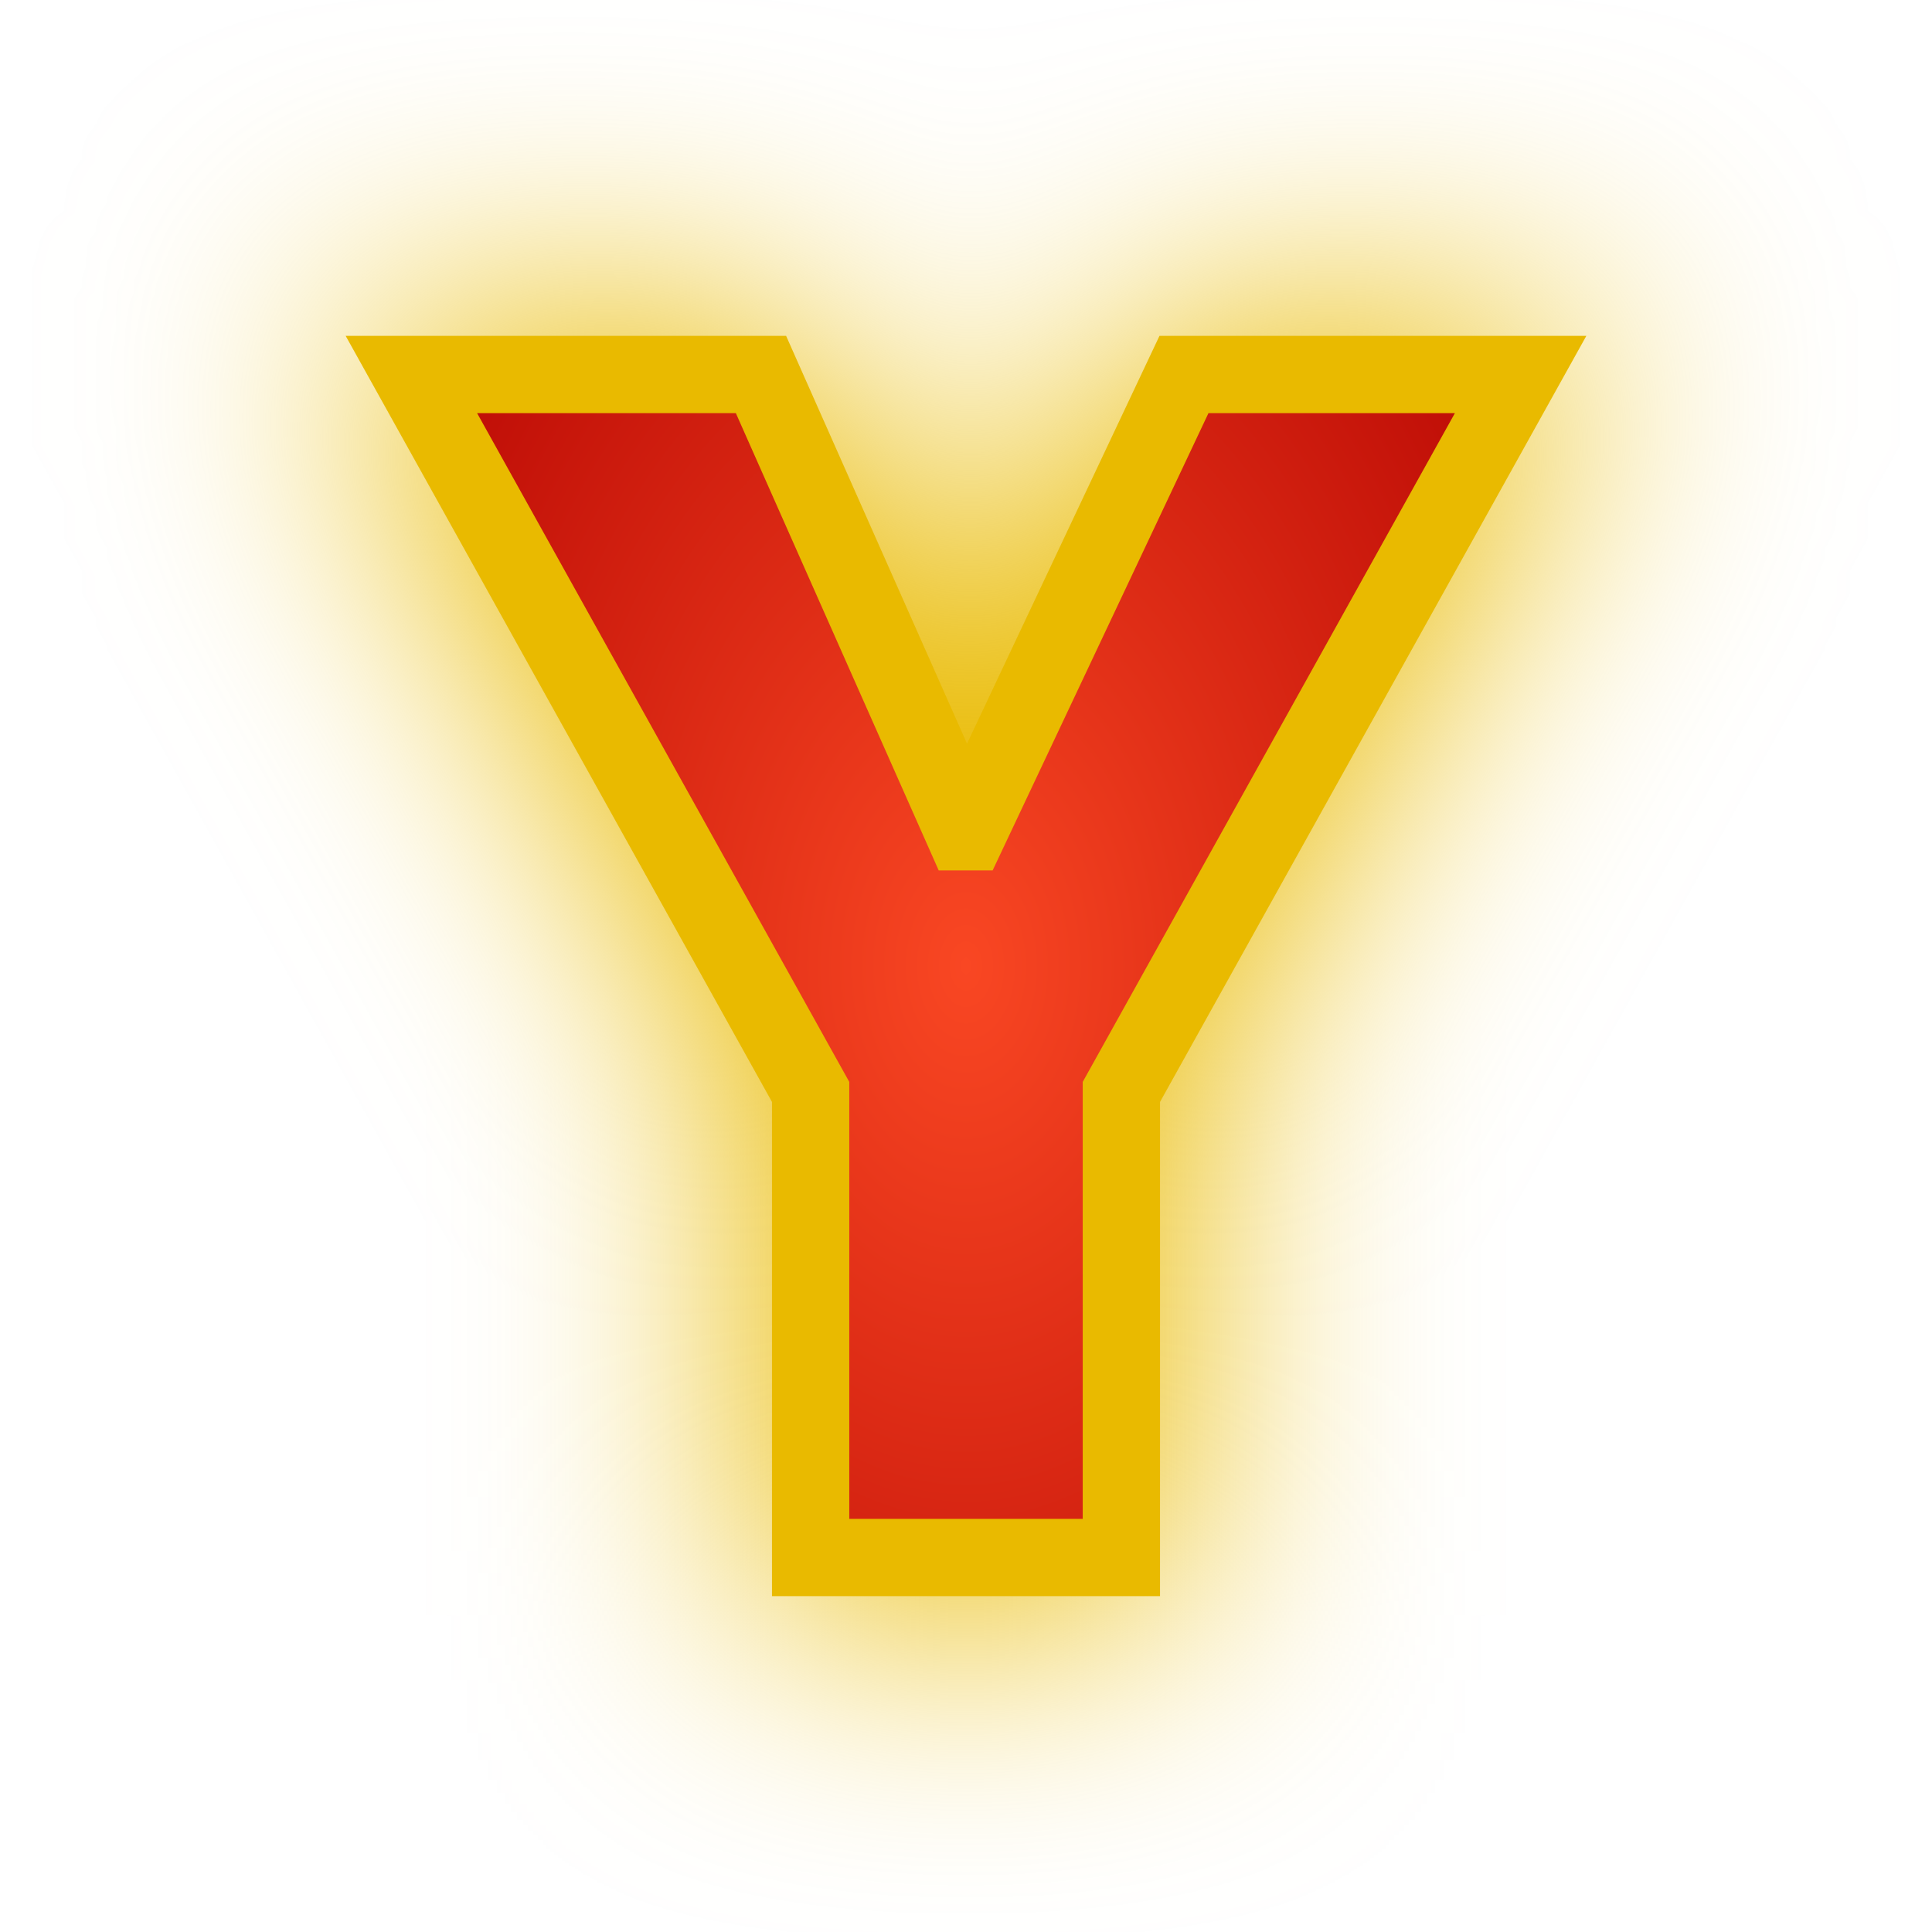
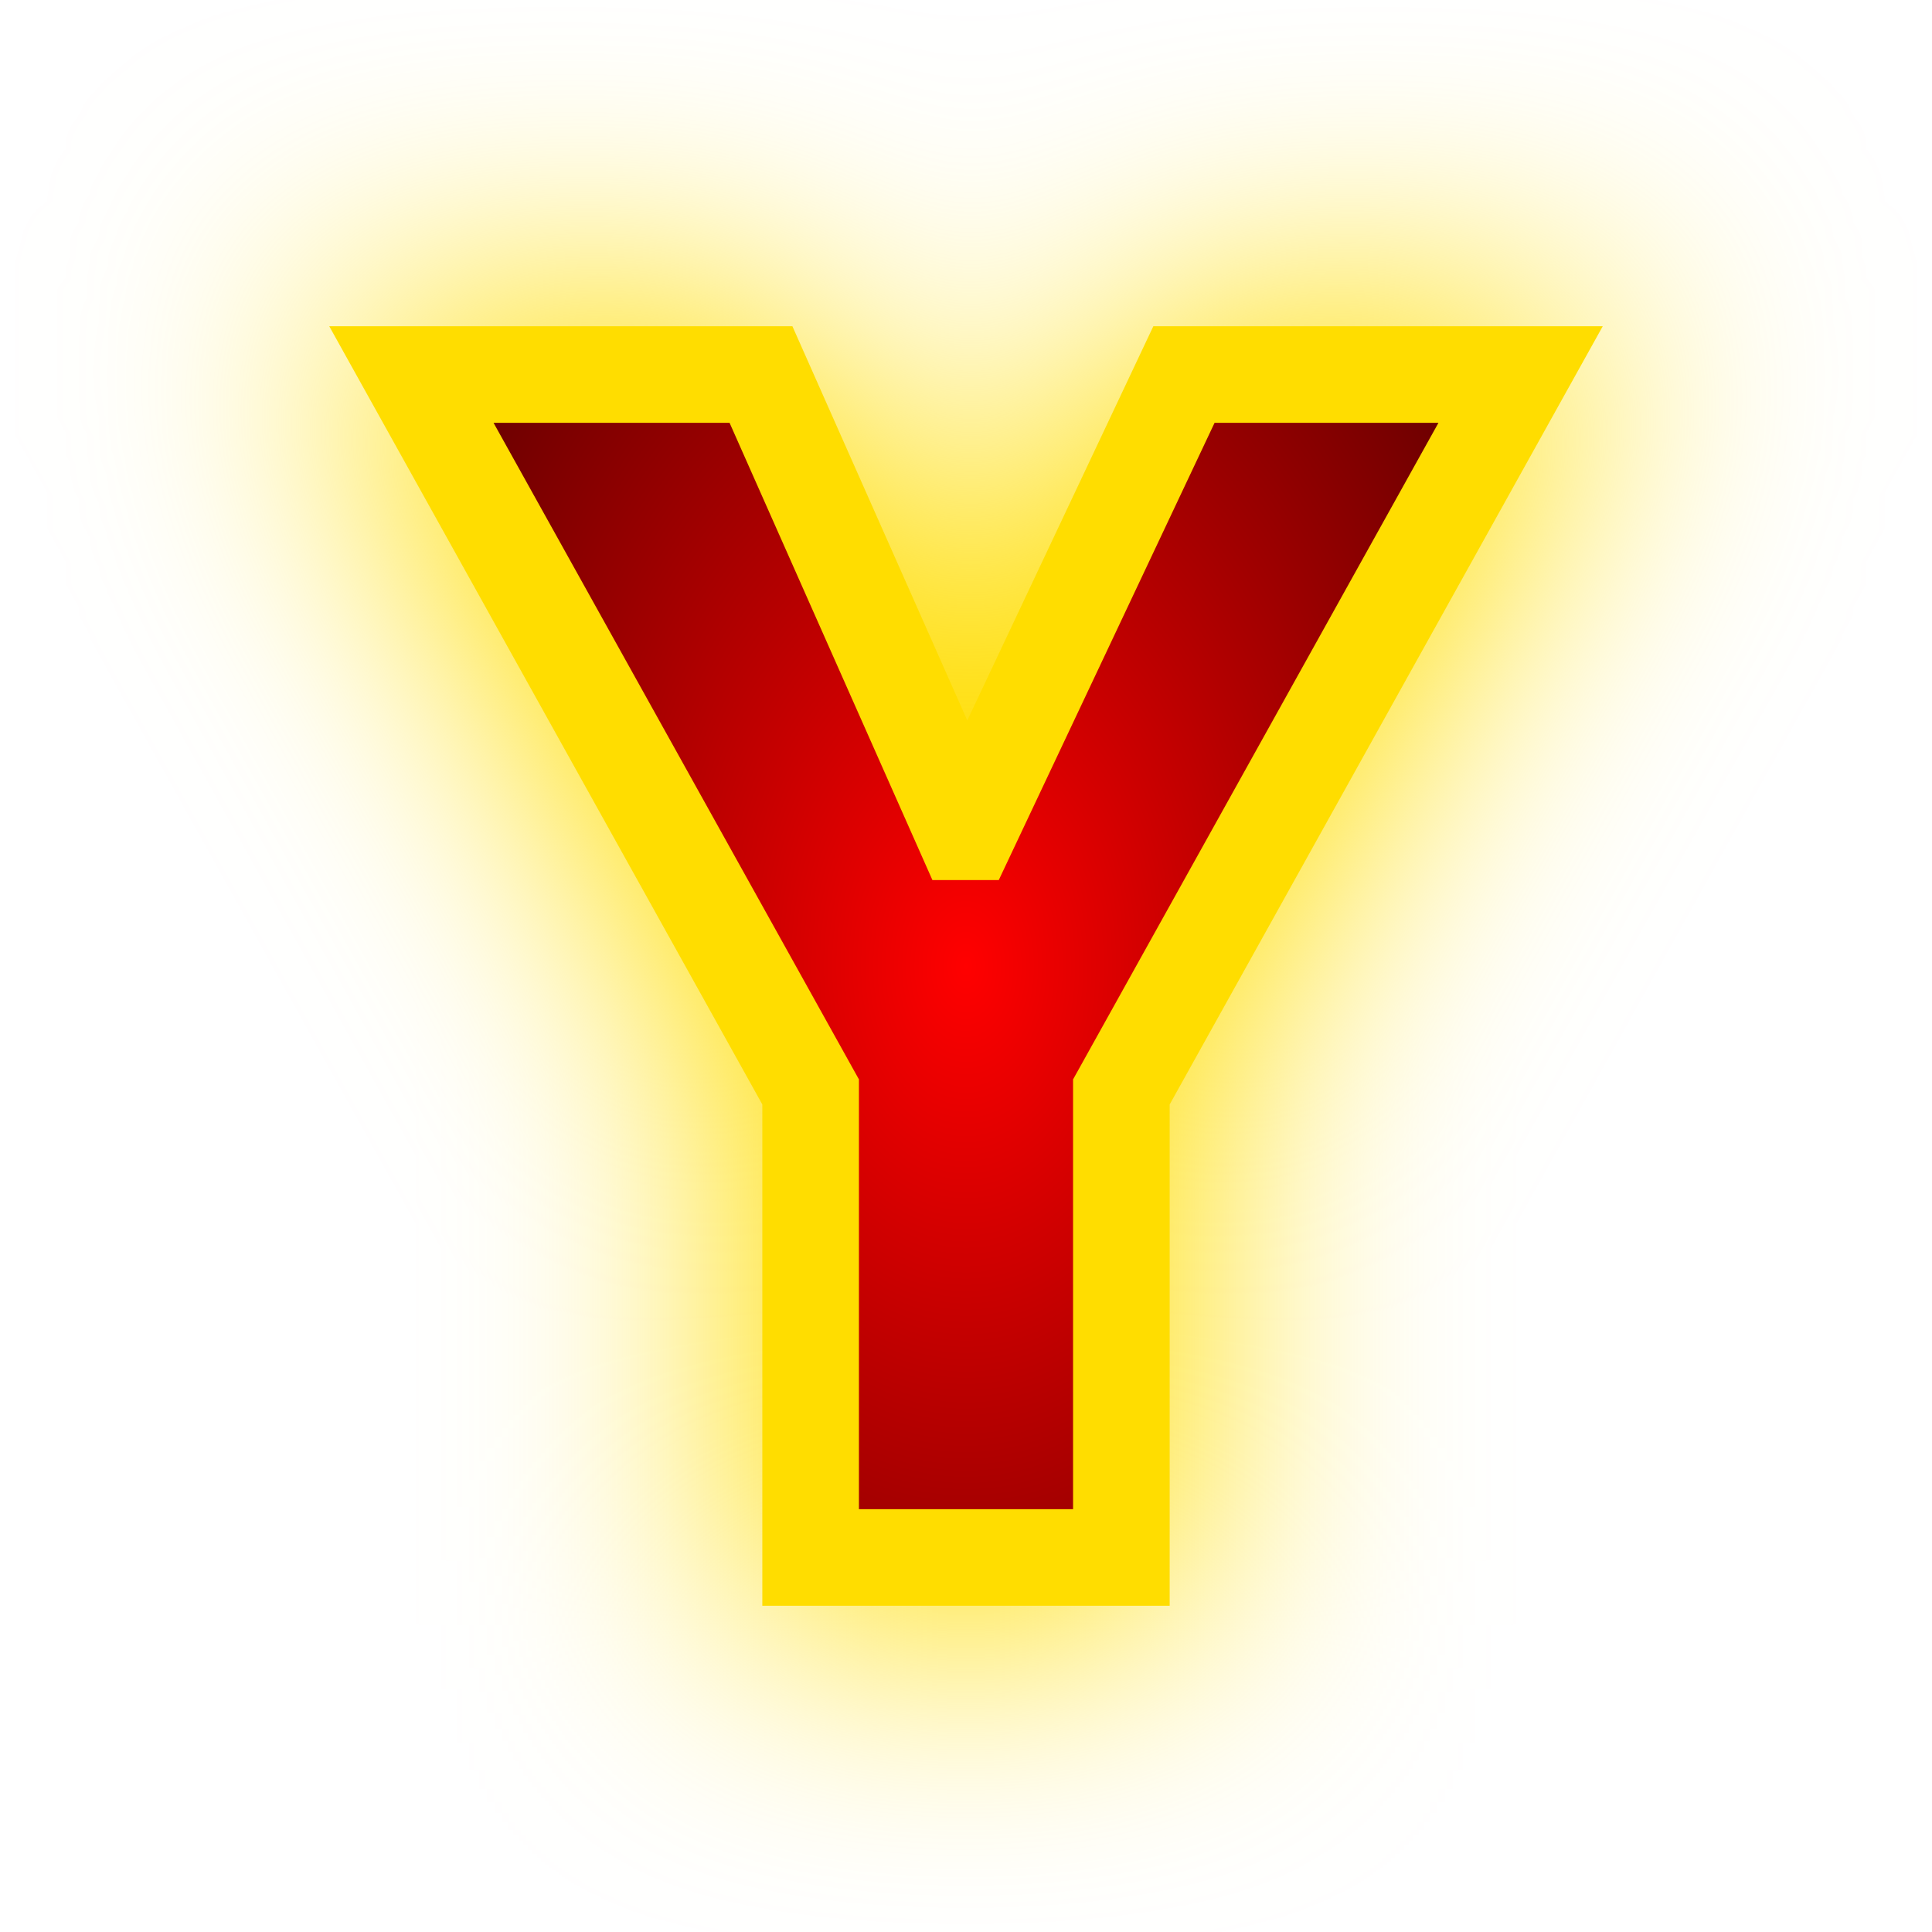
<svg xmlns="http://www.w3.org/2000/svg" xmlns:xlink="http://www.w3.org/1999/xlink" viewBox="0 0 100 100" height="100" width="100" version="1.1" id="svg45">
-   <path d="m 49.888,43.053 h 0.223 L 61.282,19.384 H 78.707 L 58.042,56.518 V 80.616 H 41.958 V 56.518 L 21.293,19.384 h 18.095 z" style="fill:#E9BA00;fill-opacity:1;stroke:#E9BA00;stroke-width:6.0;stroke-opacity:1;filter:url(#backFilter);" id="background_path" />
+   <path d="m 49.888,43.053 h 0.223 L 61.282,19.384 H 78.707 L 58.042,56.518 V 80.616 H 41.958 V 56.518 L 21.293,19.384 h 18.095 z" style="fill:#ffdd00;fill-opacity:1;stroke:#ffdd00;stroke-width:7.0;stroke-opacity:1;filter:url(#backFilter);" id="background_path" />
  <defs>
    <filter style="color-interpolation-filters:sRGB" id="backFilter" x="-1" width="40" y="-1" height="40">
      <feGaussianBlur stdDeviation="7.086" id="gaussianBlurBack" />
    </filter>
    <linearGradient id="bgLinearGradient">
-       <stop style="stop-color:#f94723;stop-opacity:1" offset="0" id="stop844" />
-       <stop style="stop-color:#b10000;stop-opacity:1" offset="1" id="stop846" />
+       <stop style="stop-color:#ff0000;stop-opacity:1" offset="0" id="stop844" />
+       <stop style="stop-color:#420000;stop-opacity:1" offset="1" id="stop846" />
    </linearGradient>
    <radialGradient xlink:href="#bgLinearGradient" id="bgRadialGradient" cx="50" cy="50" fx="50" fy="50" r="40.248" gradientTransform="matrix(1,0,0,1.505091,0,-25.25453)" gradientUnits="userSpaceOnUse" />
  </defs>
-   <path d="m 49.888,43.053 h 0.223 L 61.282,19.384 H 78.707 L 58.042,56.518 V 80.616 H 41.958 V 56.518 L 21.293,19.384 h 18.095 z" style="fill:url(#bgRadialGradient);;fill-opacity:1;stroke:#E9BA00;stroke-width:4;stroke-opacity:1;stroke-miterlimit:4;stroke-dasharray:none" id="main_path" />
+   <path d="m 49.888,43.053 h 0.223 L 61.282,19.384 H 78.707 L 58.042,56.518 V 80.616 H 41.958 V 56.518 L 21.293,19.384 h 18.095 z" style="fill:url(#bgRadialGradient);;fill-opacity:1;stroke:#ffdd00;stroke-width:5;stroke-opacity:1;stroke-miterlimit:4;stroke-dasharray:none" id="main_path" />
</svg>
